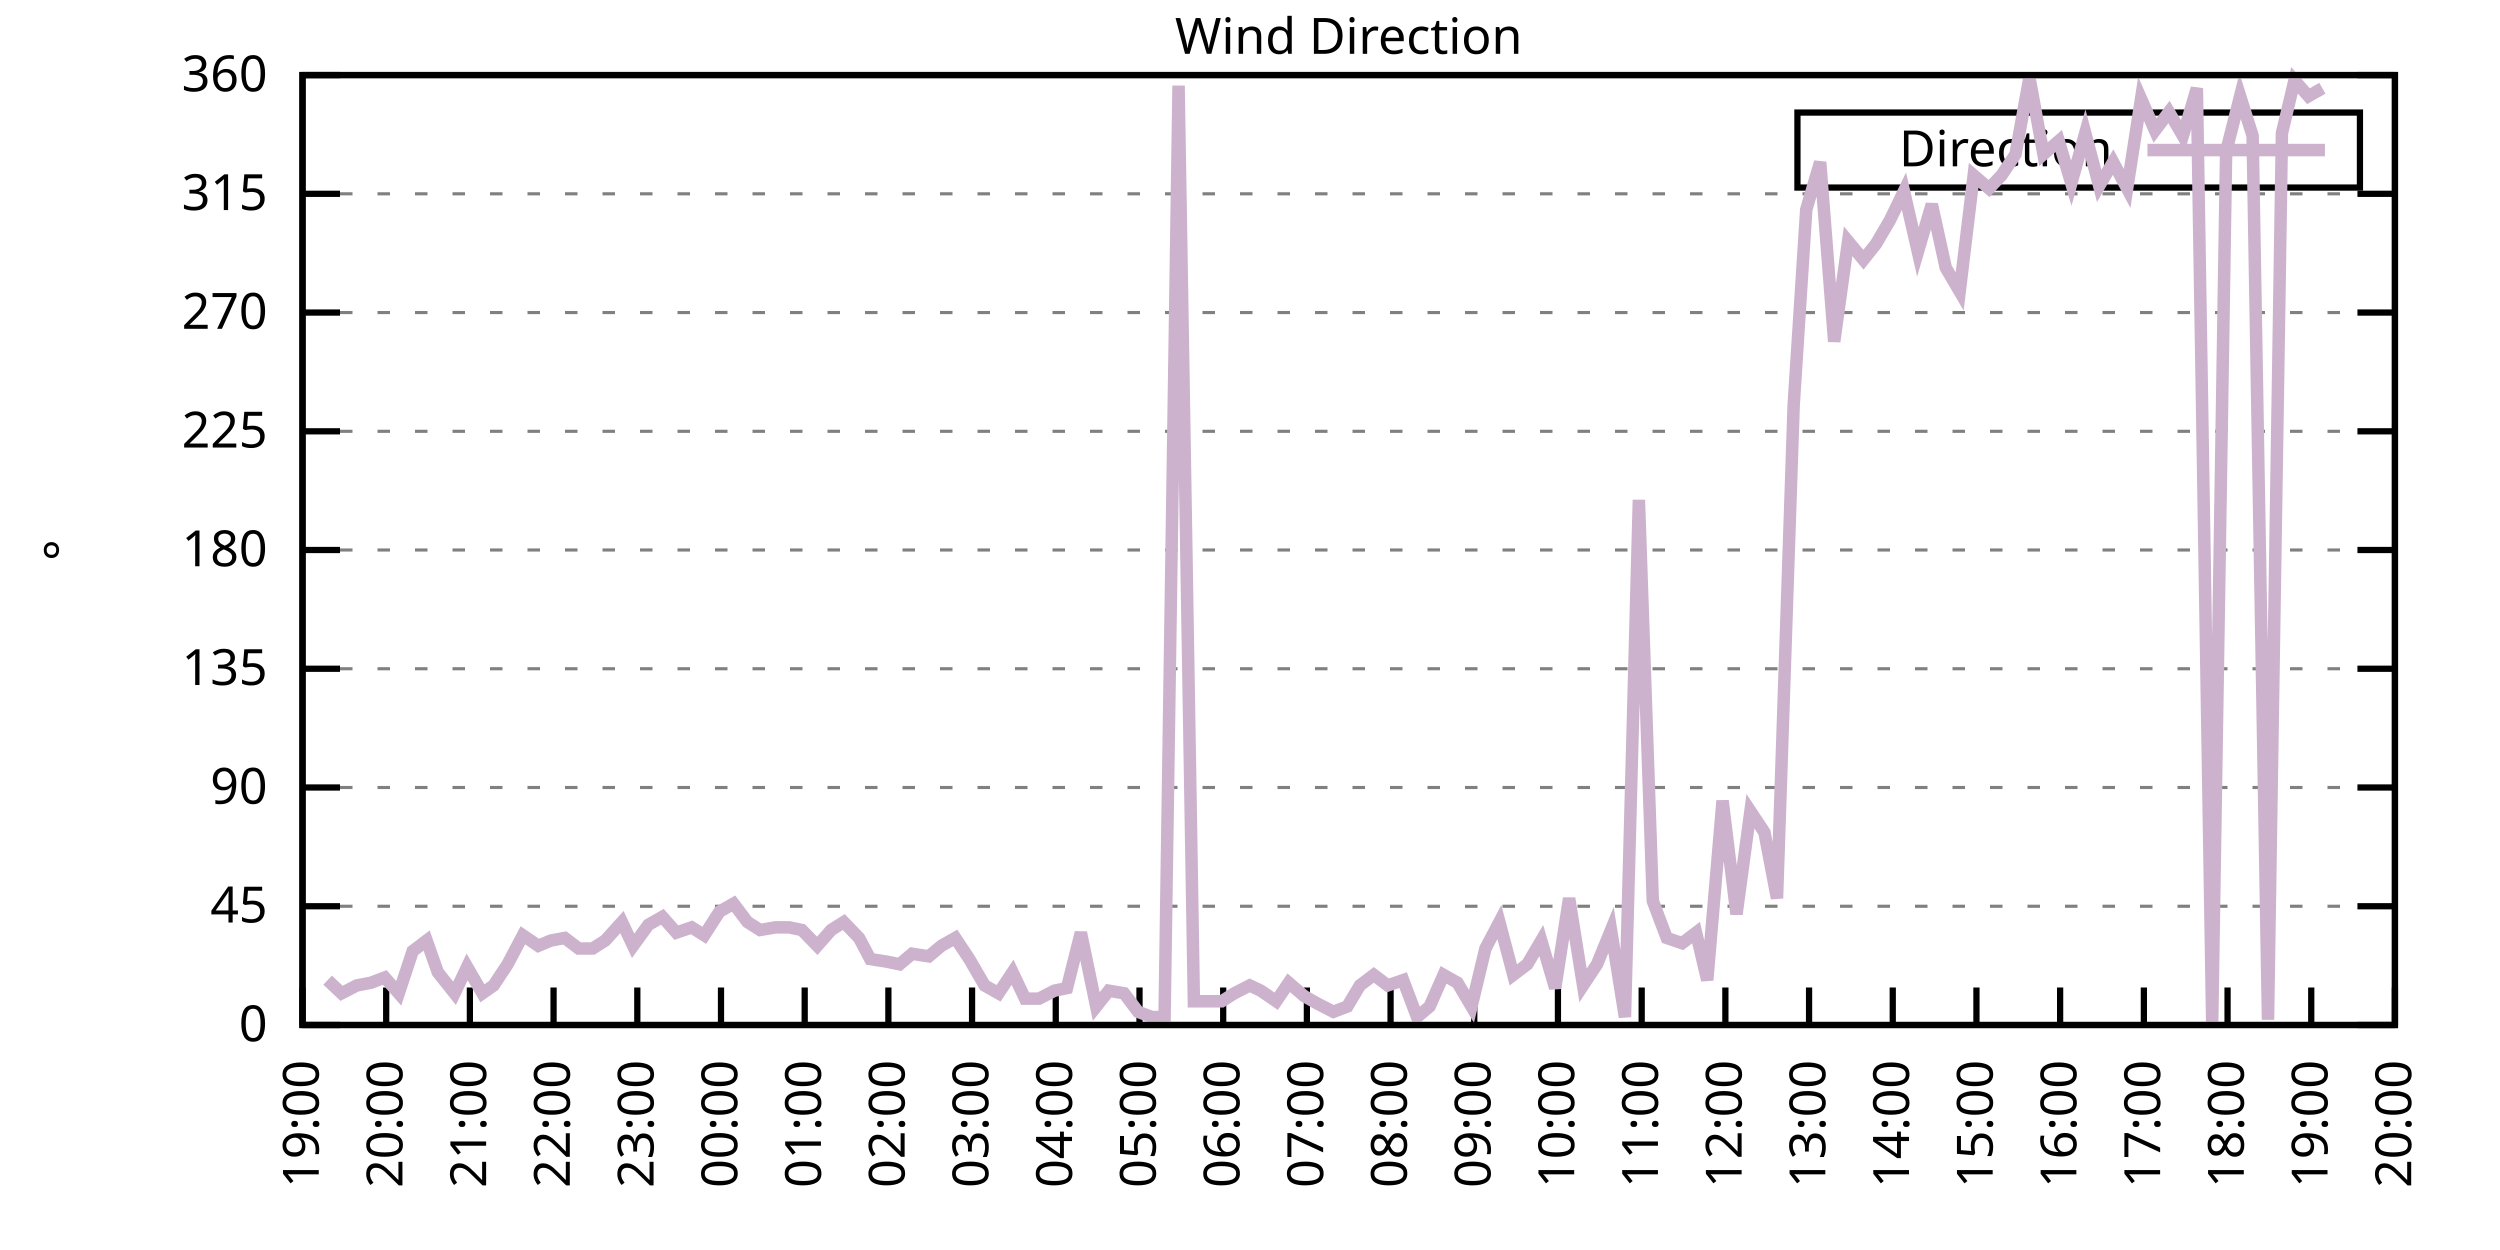
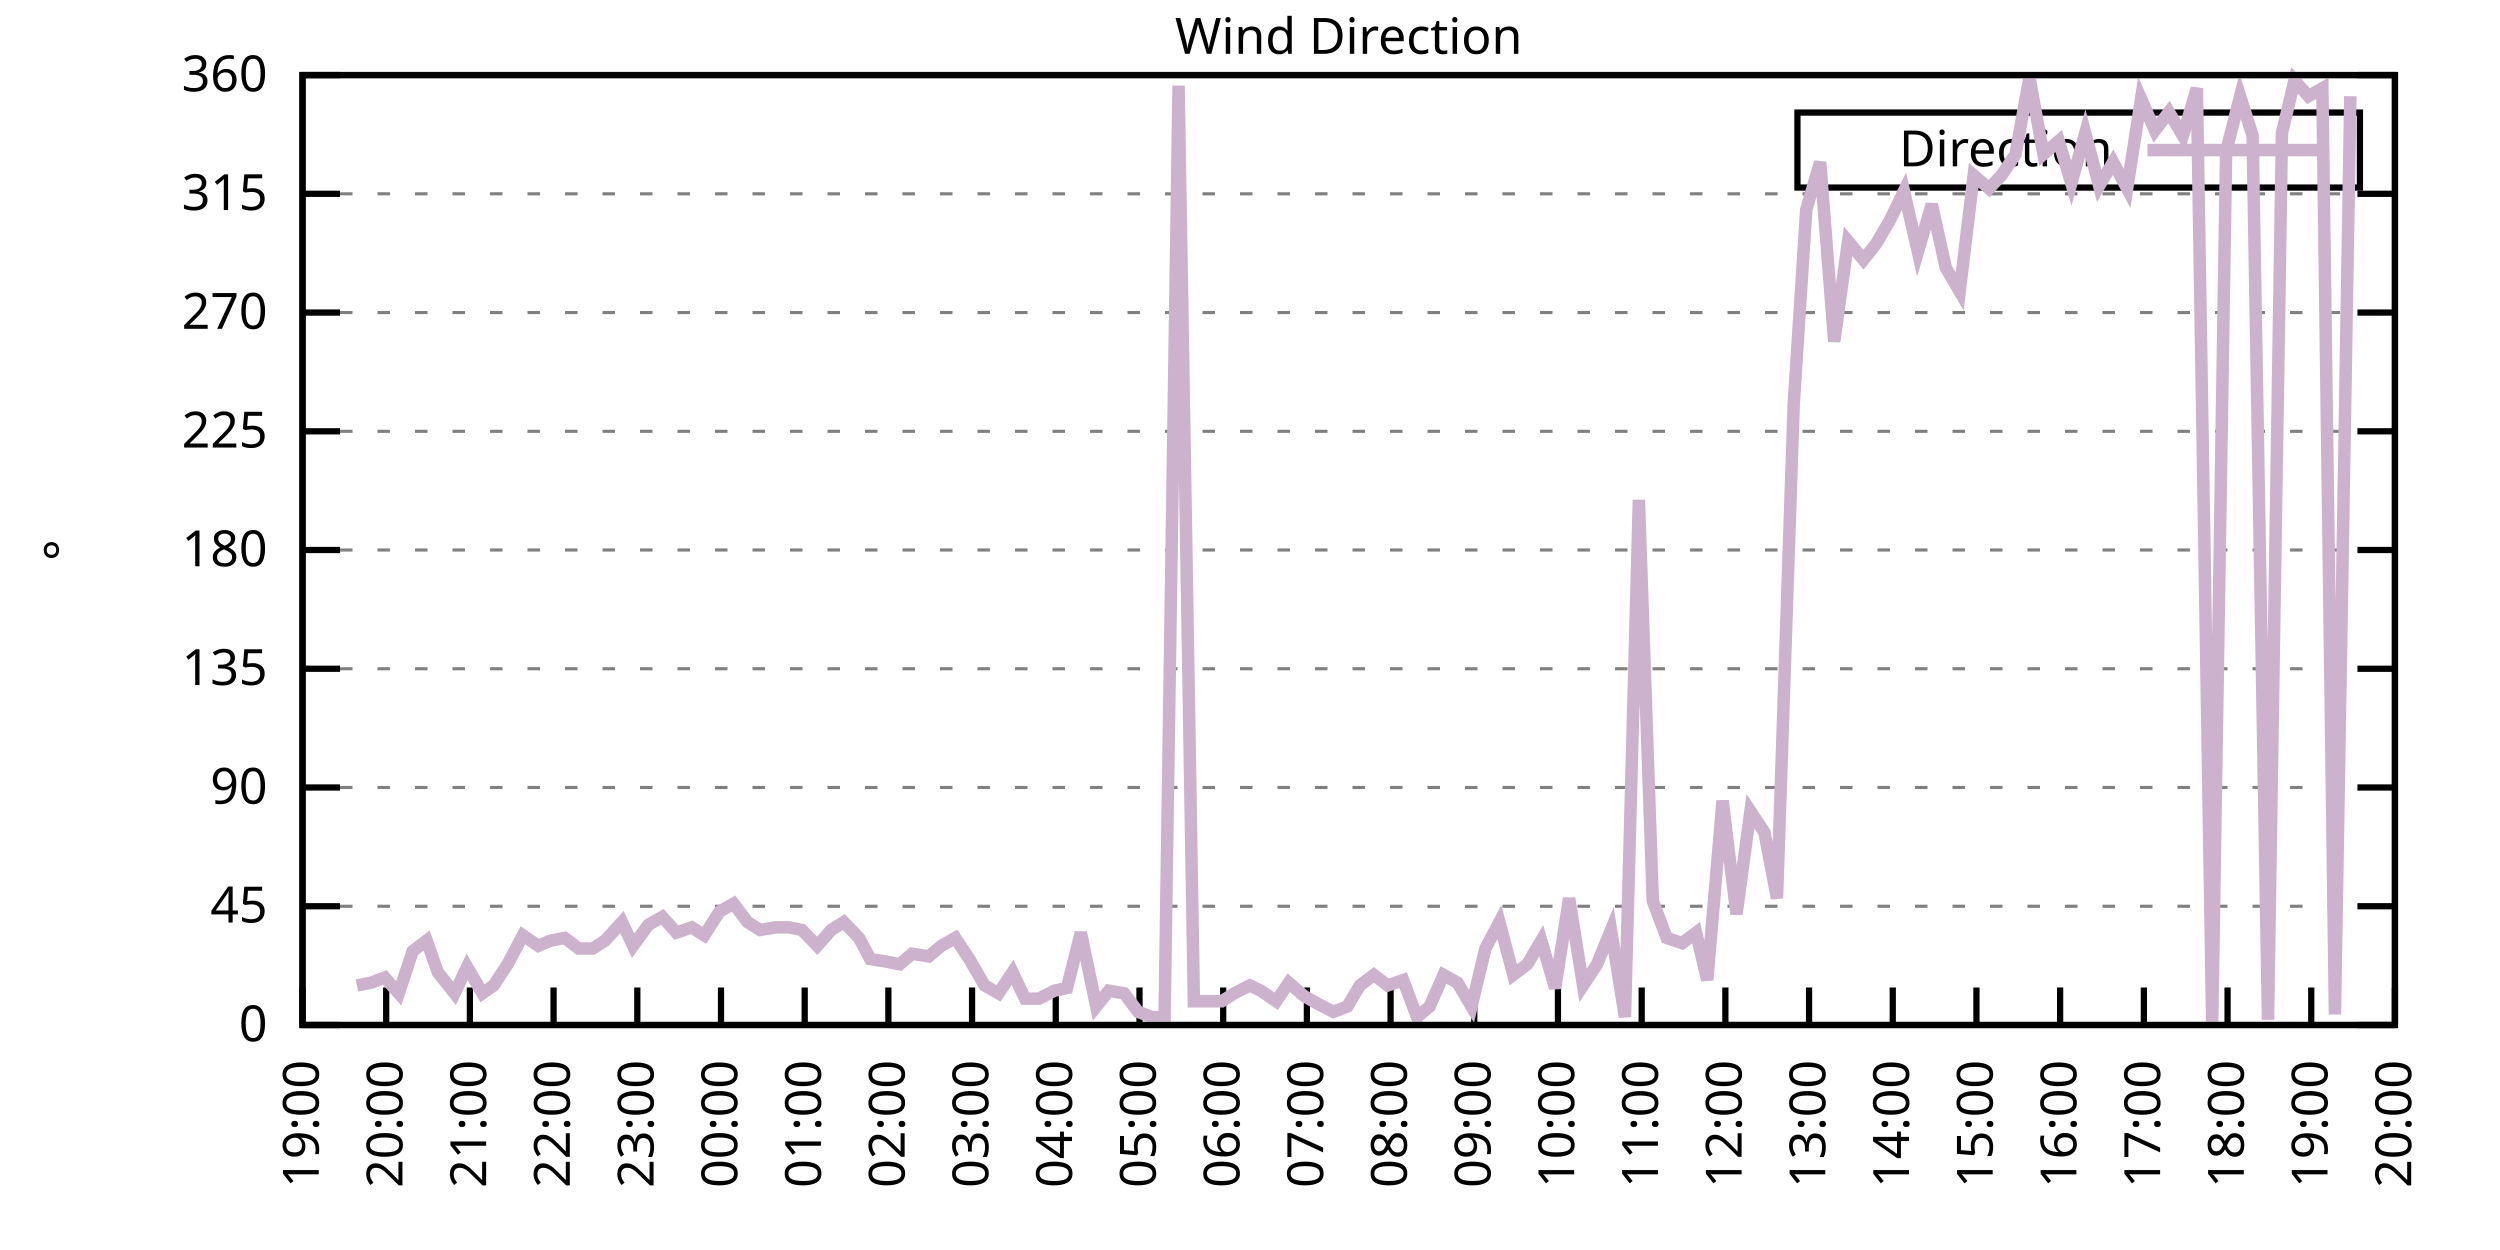
<svg xmlns="http://www.w3.org/2000/svg" xmlns:xlink="http://www.w3.org/1999/xlink" width="400" height="200" viewBox="0 0 400 200">
  <g id="gnuplot_canvas">
    <rect x="0" y="0" width="400" height="200" fill="none" />
    <defs>
      <circle id="gpDot" r="0.5" stroke-width="0.5" stroke="currentColor" />
      <path id="gpPt0" stroke-width="0.333" stroke="currentColor" d="M-1,0 h2 M0,-1 v2" />
      <path id="gpPt1" stroke-width="0.333" stroke="currentColor" d="M-1,-1 L1,1 M1,-1 L-1,1" />
      <path id="gpPt2" stroke-width="0.333" stroke="currentColor" d="M-1,0 L1,0 M0,-1 L0,1 M-1,-1 L1,1 M-1,1 L1,-1" />
      <rect id="gpPt3" stroke-width="0.333" stroke="currentColor" x="-1" y="-1" width="2" height="2" />
      <rect id="gpPt4" stroke-width="0.333" stroke="currentColor" fill="currentColor" x="-1" y="-1" width="2" height="2" />
      <circle id="gpPt5" stroke-width="0.333" stroke="currentColor" cx="0" cy="0" r="1" />
      <use xlink:href="#gpPt5" id="gpPt6" fill="currentColor" stroke="none" />
      <path id="gpPt7" stroke-width="0.333" stroke="currentColor" d="M0,-1.33 L-1.33,0.67 L1.33,0.67 z" />
      <use xlink:href="#gpPt7" id="gpPt8" fill="currentColor" stroke="none" />
      <use xlink:href="#gpPt7" id="gpPt9" stroke="currentColor" transform="rotate(180)" />
      <use xlink:href="#gpPt9" id="gpPt10" fill="currentColor" stroke="none" />
      <use xlink:href="#gpPt3" id="gpPt11" stroke="currentColor" transform="rotate(45)" />
      <use xlink:href="#gpPt11" id="gpPt12" fill="currentColor" stroke="none" />
      <path id="gpPt13" stroke-width="0.333" stroke="currentColor" d="M0,1.330 L1.265,0.411 L0.782,-1.067 L-0.782,-1.076 L-1.265,0.411 z" />
      <use xlink:href="#gpPt13" id="gpPt14" fill="currentColor" stroke="none" />
      <filter id="textbox" filterUnits="objectBoundingBox" x="0" y="0" height="1" width="1">
        <feFlood flood-color="white" flood-opacity="1" result="bgnd" />
        <feComposite in="SourceGraphic" in2="bgnd" operator="atop" />
      </filter>
      <filter id="greybox" filterUnits="objectBoundingBox" x="0" y="0" height="1" width="1">
        <feFlood flood-color="lightgrey" flood-opacity="1" result="grey" />
        <feComposite in="SourceGraphic" in2="grey" operator="atop" />
      </filter>
    </defs>
    <g fill="none" color="white" stroke="currentColor" stroke-width="1.00" stroke-linecap="butt" stroke-linejoin="miter">
</g>
    <g fill="none" color="black" stroke="currentColor" stroke-width="1.00" stroke-linecap="butt" stroke-linejoin="miter">
      <g stroke="none" shape-rendering="crispEdges">
        <polygon fill="rgb(255, 255, 255)" points="48.40,164.00 383.18,164.00 383.18,12.02 48.40,12.02 " />
      </g>
    </g>
    <g fill="none" color="black" stroke="currentColor" stroke-width="1.00" stroke-linecap="butt" stroke-linejoin="miter">
</g>
    <g fill="none" color="black" stroke="black" stroke-width="0.50" stroke-linecap="butt" stroke-linejoin="miter">
</g>
    <g fill="none" color="gray" stroke="currentColor" stroke-width="0.50" stroke-linecap="butt" stroke-linejoin="miter">
      <path stroke="gray" stroke-dasharray="2,4" class="gridline" d="M48.40,164.00 L383.19,164.00  " />
    </g>
    <g fill="none" color="gray" stroke="gray" stroke-width="1.00" stroke-linecap="butt" stroke-linejoin="miter">
</g>
    <g fill="none" color="black" stroke="currentColor" stroke-width="1.00" stroke-linecap="butt" stroke-linejoin="miter">
      <path stroke="black" d="M48.40,164.00 L54.40,164.00 M383.19,164.00 L377.19,164.00  " />
      <g transform="translate(42.80,166.60)" stroke="none" fill="black" font-family="Sans" font-size="8.00" text-anchor="end">
        <text>
          <tspan font-family="Sans"> 0</tspan>
        </text>
      </g>
    </g>
    <g fill="none" color="black" stroke="currentColor" stroke-width="1.00" stroke-linecap="butt" stroke-linejoin="miter">
</g>
    <g fill="none" color="black" stroke="black" stroke-width="0.50" stroke-linecap="butt" stroke-linejoin="miter">
</g>
    <g fill="none" color="gray" stroke="currentColor" stroke-width="0.50" stroke-linecap="butt" stroke-linejoin="miter">
      <path stroke="gray" stroke-dasharray="2,4" class="gridline" d="M48.40,145.00 L383.19,145.00  " />
    </g>
    <g fill="none" color="gray" stroke="gray" stroke-width="1.00" stroke-linecap="butt" stroke-linejoin="miter">
</g>
    <g fill="none" color="black" stroke="currentColor" stroke-width="1.00" stroke-linecap="butt" stroke-linejoin="miter">
      <path stroke="black" d="M48.40,145.00 L54.40,145.00 M383.19,145.00 L377.19,145.00  " />
      <g transform="translate(42.80,147.60)" stroke="none" fill="black" font-family="Sans" font-size="8.00" text-anchor="end">
        <text>
          <tspan font-family="Sans"> 45</tspan>
        </text>
      </g>
    </g>
    <g fill="none" color="black" stroke="currentColor" stroke-width="1.00" stroke-linecap="butt" stroke-linejoin="miter">
</g>
    <g fill="none" color="black" stroke="black" stroke-width="0.50" stroke-linecap="butt" stroke-linejoin="miter">
</g>
    <g fill="none" color="gray" stroke="currentColor" stroke-width="0.50" stroke-linecap="butt" stroke-linejoin="miter">
      <path stroke="gray" stroke-dasharray="2,4" class="gridline" d="M48.40,126.00 L383.19,126.00  " />
    </g>
    <g fill="none" color="gray" stroke="gray" stroke-width="1.00" stroke-linecap="butt" stroke-linejoin="miter">
</g>
    <g fill="none" color="black" stroke="currentColor" stroke-width="1.00" stroke-linecap="butt" stroke-linejoin="miter">
      <path stroke="black" d="M48.40,126.00 L54.40,126.00 M383.19,126.00 L377.19,126.00  " />
      <g transform="translate(42.80,128.60)" stroke="none" fill="black" font-family="Sans" font-size="8.00" text-anchor="end">
        <text>
          <tspan font-family="Sans"> 90</tspan>
        </text>
      </g>
    </g>
    <g fill="none" color="black" stroke="currentColor" stroke-width="1.00" stroke-linecap="butt" stroke-linejoin="miter">
</g>
    <g fill="none" color="black" stroke="black" stroke-width="0.50" stroke-linecap="butt" stroke-linejoin="miter">
</g>
    <g fill="none" color="gray" stroke="currentColor" stroke-width="0.50" stroke-linecap="butt" stroke-linejoin="miter">
      <path stroke="gray" stroke-dasharray="2,4" class="gridline" d="M48.40,107.00 L383.19,107.00  " />
    </g>
    <g fill="none" color="gray" stroke="gray" stroke-width="1.00" stroke-linecap="butt" stroke-linejoin="miter">
</g>
    <g fill="none" color="black" stroke="currentColor" stroke-width="1.00" stroke-linecap="butt" stroke-linejoin="miter">
      <path stroke="black" d="M48.40,107.00 L54.40,107.00 M383.19,107.00 L377.19,107.00  " />
      <g transform="translate(42.80,109.60)" stroke="none" fill="black" font-family="Sans" font-size="8.00" text-anchor="end">
        <text>
          <tspan font-family="Sans"> 135</tspan>
        </text>
      </g>
    </g>
    <g fill="none" color="black" stroke="currentColor" stroke-width="1.00" stroke-linecap="butt" stroke-linejoin="miter">
</g>
    <g fill="none" color="black" stroke="black" stroke-width="0.50" stroke-linecap="butt" stroke-linejoin="miter">
</g>
    <g fill="none" color="gray" stroke="currentColor" stroke-width="0.50" stroke-linecap="butt" stroke-linejoin="miter">
      <path stroke="gray" stroke-dasharray="2,4" class="gridline" d="M48.40,88.00 L383.19,88.00  " />
    </g>
    <g fill="none" color="gray" stroke="gray" stroke-width="1.00" stroke-linecap="butt" stroke-linejoin="miter">
</g>
    <g fill="none" color="black" stroke="currentColor" stroke-width="1.00" stroke-linecap="butt" stroke-linejoin="miter">
      <path stroke="black" d="M48.40,88.00 L54.40,88.00 M383.19,88.00 L377.19,88.00  " />
      <g transform="translate(42.80,90.60)" stroke="none" fill="black" font-family="Sans" font-size="8.00" text-anchor="end">
        <text>
          <tspan font-family="Sans"> 180</tspan>
        </text>
      </g>
    </g>
    <g fill="none" color="black" stroke="currentColor" stroke-width="1.00" stroke-linecap="butt" stroke-linejoin="miter">
</g>
    <g fill="none" color="black" stroke="black" stroke-width="0.50" stroke-linecap="butt" stroke-linejoin="miter">
</g>
    <g fill="none" color="gray" stroke="currentColor" stroke-width="0.50" stroke-linecap="butt" stroke-linejoin="miter">
      <path stroke="gray" stroke-dasharray="2,4" class="gridline" d="M48.40,69.01 L383.19,69.01  " />
    </g>
    <g fill="none" color="gray" stroke="gray" stroke-width="1.00" stroke-linecap="butt" stroke-linejoin="miter">
</g>
    <g fill="none" color="black" stroke="currentColor" stroke-width="1.00" stroke-linecap="butt" stroke-linejoin="miter">
      <path stroke="black" d="M48.40,69.01 L54.40,69.01 M383.19,69.01 L377.19,69.01  " />
      <g transform="translate(42.80,71.61)" stroke="none" fill="black" font-family="Sans" font-size="8.00" text-anchor="end">
        <text>
          <tspan font-family="Sans"> 225</tspan>
        </text>
      </g>
    </g>
    <g fill="none" color="black" stroke="currentColor" stroke-width="1.00" stroke-linecap="butt" stroke-linejoin="miter">
</g>
    <g fill="none" color="black" stroke="black" stroke-width="0.50" stroke-linecap="butt" stroke-linejoin="miter">
</g>
    <g fill="none" color="gray" stroke="currentColor" stroke-width="0.50" stroke-linecap="butt" stroke-linejoin="miter">
      <path stroke="gray" stroke-dasharray="2,4" class="gridline" d="M48.40,50.01 L383.19,50.01  " />
    </g>
    <g fill="none" color="gray" stroke="gray" stroke-width="1.00" stroke-linecap="butt" stroke-linejoin="miter">
</g>
    <g fill="none" color="black" stroke="currentColor" stroke-width="1.00" stroke-linecap="butt" stroke-linejoin="miter">
      <path stroke="black" d="M48.40,50.01 L54.40,50.01 M383.19,50.01 L377.19,50.01  " />
      <g transform="translate(42.80,52.61)" stroke="none" fill="black" font-family="Sans" font-size="8.00" text-anchor="end">
        <text>
          <tspan font-family="Sans"> 270</tspan>
        </text>
      </g>
    </g>
    <g fill="none" color="black" stroke="currentColor" stroke-width="1.00" stroke-linecap="butt" stroke-linejoin="miter">
</g>
    <g fill="none" color="black" stroke="black" stroke-width="0.50" stroke-linecap="butt" stroke-linejoin="miter">
</g>
    <g fill="none" color="gray" stroke="currentColor" stroke-width="0.50" stroke-linecap="butt" stroke-linejoin="miter">
      <path stroke="gray" stroke-dasharray="2,4" class="gridline" d="M48.40,31.01 L383.19,31.01  " />
    </g>
    <g fill="none" color="gray" stroke="gray" stroke-width="1.00" stroke-linecap="butt" stroke-linejoin="miter">
</g>
    <g fill="none" color="black" stroke="currentColor" stroke-width="1.00" stroke-linecap="butt" stroke-linejoin="miter">
      <path stroke="black" d="M48.40,31.01 L54.40,31.01 M383.19,31.01 L377.19,31.01  " />
      <g transform="translate(42.80,33.61)" stroke="none" fill="black" font-family="Sans" font-size="8.00" text-anchor="end">
        <text>
          <tspan font-family="Sans"> 315</tspan>
        </text>
      </g>
    </g>
    <g fill="none" color="black" stroke="currentColor" stroke-width="1.00" stroke-linecap="butt" stroke-linejoin="miter">
</g>
    <g fill="none" color="black" stroke="black" stroke-width="0.50" stroke-linecap="butt" stroke-linejoin="miter">
</g>
    <g fill="none" color="gray" stroke="currentColor" stroke-width="0.50" stroke-linecap="butt" stroke-linejoin="miter">
      <path stroke="gray" stroke-dasharray="2,4" class="gridline" d="M48.40,12.01 L383.19,12.01  " />
    </g>
    <g fill="none" color="gray" stroke="gray" stroke-width="1.00" stroke-linecap="butt" stroke-linejoin="miter">
</g>
    <g fill="none" color="black" stroke="currentColor" stroke-width="1.00" stroke-linecap="butt" stroke-linejoin="miter">
      <path stroke="black" d="M48.40,12.01 L54.40,12.01 M383.19,12.01 L377.19,12.01  " />
      <g transform="translate(42.80,14.61)" stroke="none" fill="black" font-family="Sans" font-size="8.00" text-anchor="end">
        <text>
          <tspan font-family="Sans"> 360</tspan>
        </text>
      </g>
    </g>
    <g fill="none" color="black" stroke="currentColor" stroke-width="1.00" stroke-linecap="butt" stroke-linejoin="miter">
      <path stroke="black" d="M48.40,164.00 L48.40,158.00  " />
      <g transform="translate(51.00,169.60) rotate(270.00)" stroke="none" fill="black" font-family="Sans" font-size="8.00" text-anchor="end">
        <text>
          <tspan font-family="Sans">19:00</tspan>
        </text>
      </g>
    </g>
    <g fill="none" color="black" stroke="currentColor" stroke-width="1.00" stroke-linecap="butt" stroke-linejoin="miter">
      <path stroke="black" d="M61.79,164.00 L61.79,158.00  " />
      <g transform="translate(64.39,169.60) rotate(270.00)" stroke="none" fill="black" font-family="Sans" font-size="8.00" text-anchor="end">
        <text>
          <tspan font-family="Sans">20:00</tspan>
        </text>
      </g>
    </g>
    <g fill="none" color="black" stroke="currentColor" stroke-width="1.00" stroke-linecap="butt" stroke-linejoin="miter">
      <path stroke="black" d="M75.18,164.00 L75.18,158.00  " />
      <g transform="translate(77.78,169.60) rotate(270.00)" stroke="none" fill="black" font-family="Sans" font-size="8.00" text-anchor="end">
        <text>
          <tspan font-family="Sans">21:00</tspan>
        </text>
      </g>
    </g>
    <g fill="none" color="black" stroke="currentColor" stroke-width="1.00" stroke-linecap="butt" stroke-linejoin="miter">
      <path stroke="black" d="M88.57,164.00 L88.57,158.00  " />
      <g transform="translate(91.17,169.60) rotate(270.00)" stroke="none" fill="black" font-family="Sans" font-size="8.00" text-anchor="end">
        <text>
          <tspan font-family="Sans">22:00</tspan>
        </text>
      </g>
    </g>
    <g fill="none" color="black" stroke="currentColor" stroke-width="1.00" stroke-linecap="butt" stroke-linejoin="miter">
      <path stroke="black" d="M101.97,164.00 L101.97,158.00  " />
      <g transform="translate(104.57,169.60) rotate(270.00)" stroke="none" fill="black" font-family="Sans" font-size="8.00" text-anchor="end">
        <text>
          <tspan font-family="Sans">23:00</tspan>
        </text>
      </g>
    </g>
    <g fill="none" color="black" stroke="currentColor" stroke-width="1.00" stroke-linecap="butt" stroke-linejoin="miter">
      <path stroke="black" d="M115.36,164.00 L115.36,158.00  " />
      <g transform="translate(117.96,169.60) rotate(270.00)" stroke="none" fill="black" font-family="Sans" font-size="8.00" text-anchor="end">
        <text>
          <tspan font-family="Sans">00:00</tspan>
        </text>
      </g>
    </g>
    <g fill="none" color="black" stroke="currentColor" stroke-width="1.00" stroke-linecap="butt" stroke-linejoin="miter">
      <path stroke="black" d="M128.75,164.00 L128.75,158.00  " />
      <g transform="translate(131.35,169.60) rotate(270.00)" stroke="none" fill="black" font-family="Sans" font-size="8.00" text-anchor="end">
        <text>
          <tspan font-family="Sans">01:00</tspan>
        </text>
      </g>
    </g>
    <g fill="none" color="black" stroke="currentColor" stroke-width="1.00" stroke-linecap="butt" stroke-linejoin="miter">
      <path stroke="black" d="M142.14,164.00 L142.14,158.00  " />
      <g transform="translate(144.74,169.60) rotate(270.00)" stroke="none" fill="black" font-family="Sans" font-size="8.00" text-anchor="end">
        <text>
          <tspan font-family="Sans">02:00</tspan>
        </text>
      </g>
    </g>
    <g fill="none" color="black" stroke="currentColor" stroke-width="1.00" stroke-linecap="butt" stroke-linejoin="miter">
      <path stroke="black" d="M155.53,164.00 L155.53,158.00  " />
      <g transform="translate(158.13,169.60) rotate(270.00)" stroke="none" fill="black" font-family="Sans" font-size="8.00" text-anchor="end">
        <text>
          <tspan font-family="Sans">03:00</tspan>
        </text>
      </g>
    </g>
    <g fill="none" color="black" stroke="currentColor" stroke-width="1.00" stroke-linecap="butt" stroke-linejoin="miter">
      <path stroke="black" d="M168.92,164.00 L168.92,158.00  " />
      <g transform="translate(171.52,169.60) rotate(270.00)" stroke="none" fill="black" font-family="Sans" font-size="8.00" text-anchor="end">
        <text>
          <tspan font-family="Sans">04:00</tspan>
        </text>
      </g>
    </g>
    <g fill="none" color="black" stroke="currentColor" stroke-width="1.00" stroke-linecap="butt" stroke-linejoin="miter">
      <path stroke="black" d="M182.32,164.00 L182.32,158.00  " />
      <g transform="translate(184.92,169.60) rotate(270.00)" stroke="none" fill="black" font-family="Sans" font-size="8.00" text-anchor="end">
        <text>
          <tspan font-family="Sans">05:00</tspan>
        </text>
      </g>
    </g>
    <g fill="none" color="black" stroke="currentColor" stroke-width="1.00" stroke-linecap="butt" stroke-linejoin="miter">
      <path stroke="black" d="M195.71,164.00 L195.71,158.00  " />
      <g transform="translate(198.31,169.60) rotate(270.00)" stroke="none" fill="black" font-family="Sans" font-size="8.00" text-anchor="end">
        <text>
          <tspan font-family="Sans">06:00</tspan>
        </text>
      </g>
    </g>
    <g fill="none" color="black" stroke="currentColor" stroke-width="1.00" stroke-linecap="butt" stroke-linejoin="miter">
      <path stroke="black" d="M209.10,164.00 L209.10,158.00  " />
      <g transform="translate(211.70,169.60) rotate(270.00)" stroke="none" fill="black" font-family="Sans" font-size="8.00" text-anchor="end">
        <text>
          <tspan font-family="Sans">07:00</tspan>
        </text>
      </g>
    </g>
    <g fill="none" color="black" stroke="currentColor" stroke-width="1.00" stroke-linecap="butt" stroke-linejoin="miter">
      <path stroke="black" d="M222.49,164.00 L222.49,158.00  " />
      <g transform="translate(225.09,169.60) rotate(270.00)" stroke="none" fill="black" font-family="Sans" font-size="8.00" text-anchor="end">
        <text>
          <tspan font-family="Sans">08:00</tspan>
        </text>
      </g>
    </g>
    <g fill="none" color="black" stroke="currentColor" stroke-width="1.00" stroke-linecap="butt" stroke-linejoin="miter">
      <path stroke="black" d="M235.88,164.00 L235.88,158.00  " />
      <g transform="translate(238.48,169.60) rotate(270.00)" stroke="none" fill="black" font-family="Sans" font-size="8.00" text-anchor="end">
        <text>
          <tspan font-family="Sans">09:00</tspan>
        </text>
      </g>
    </g>
    <g fill="none" color="black" stroke="currentColor" stroke-width="1.00" stroke-linecap="butt" stroke-linejoin="miter">
      <path stroke="black" d="M249.27,164.00 L249.27,158.00  " />
      <g transform="translate(251.87,169.60) rotate(270.00)" stroke="none" fill="black" font-family="Sans" font-size="8.00" text-anchor="end">
        <text>
          <tspan font-family="Sans">10:00</tspan>
        </text>
      </g>
    </g>
    <g fill="none" color="black" stroke="currentColor" stroke-width="1.00" stroke-linecap="butt" stroke-linejoin="miter">
      <path stroke="black" d="M262.67,164.00 L262.67,158.00  " />
      <g transform="translate(265.27,169.60) rotate(270.00)" stroke="none" fill="black" font-family="Sans" font-size="8.00" text-anchor="end">
        <text>
          <tspan font-family="Sans">11:00</tspan>
        </text>
      </g>
    </g>
    <g fill="none" color="black" stroke="currentColor" stroke-width="1.00" stroke-linecap="butt" stroke-linejoin="miter">
      <path stroke="black" d="M276.06,164.00 L276.06,158.00  " />
      <g transform="translate(278.66,169.60) rotate(270.00)" stroke="none" fill="black" font-family="Sans" font-size="8.00" text-anchor="end">
        <text>
          <tspan font-family="Sans">12:00</tspan>
        </text>
      </g>
    </g>
    <g fill="none" color="black" stroke="currentColor" stroke-width="1.00" stroke-linecap="butt" stroke-linejoin="miter">
      <path stroke="black" d="M289.45,164.00 L289.45,158.00  " />
      <g transform="translate(292.05,169.60) rotate(270.00)" stroke="none" fill="black" font-family="Sans" font-size="8.00" text-anchor="end">
        <text>
          <tspan font-family="Sans">13:00</tspan>
        </text>
      </g>
    </g>
    <g fill="none" color="black" stroke="currentColor" stroke-width="1.00" stroke-linecap="butt" stroke-linejoin="miter">
      <path stroke="black" d="M302.84,164.00 L302.84,158.00  " />
      <g transform="translate(305.44,169.60) rotate(270.00)" stroke="none" fill="black" font-family="Sans" font-size="8.00" text-anchor="end">
        <text>
          <tspan font-family="Sans">14:00</tspan>
        </text>
      </g>
    </g>
    <g fill="none" color="black" stroke="currentColor" stroke-width="1.00" stroke-linecap="butt" stroke-linejoin="miter">
      <path stroke="black" d="M316.23,164.00 L316.23,158.00  " />
      <g transform="translate(318.83,169.60) rotate(270.00)" stroke="none" fill="black" font-family="Sans" font-size="8.00" text-anchor="end">
        <text>
          <tspan font-family="Sans">15:00</tspan>
        </text>
      </g>
    </g>
    <g fill="none" color="black" stroke="currentColor" stroke-width="1.00" stroke-linecap="butt" stroke-linejoin="miter">
      <path stroke="black" d="M329.62,164.00 L329.62,158.00  " />
      <g transform="translate(332.22,169.60) rotate(270.00)" stroke="none" fill="black" font-family="Sans" font-size="8.00" text-anchor="end">
        <text>
          <tspan font-family="Sans">16:00</tspan>
        </text>
      </g>
    </g>
    <g fill="none" color="black" stroke="currentColor" stroke-width="1.00" stroke-linecap="butt" stroke-linejoin="miter">
      <path stroke="black" d="M343.02,164.00 L343.02,158.00  " />
      <g transform="translate(345.62,169.60) rotate(270.00)" stroke="none" fill="black" font-family="Sans" font-size="8.00" text-anchor="end">
        <text>
          <tspan font-family="Sans">17:00</tspan>
        </text>
      </g>
    </g>
    <g fill="none" color="black" stroke="currentColor" stroke-width="1.00" stroke-linecap="butt" stroke-linejoin="miter">
      <path stroke="black" d="M356.41,164.00 L356.41,158.00  " />
      <g transform="translate(359.01,169.60) rotate(270.00)" stroke="none" fill="black" font-family="Sans" font-size="8.00" text-anchor="end">
        <text>
          <tspan font-family="Sans">18:00</tspan>
        </text>
      </g>
    </g>
    <g fill="none" color="black" stroke="currentColor" stroke-width="1.00" stroke-linecap="butt" stroke-linejoin="miter">
      <path stroke="black" d="M369.80,164.00 L369.80,158.00  " />
      <g transform="translate(372.40,169.60) rotate(270.00)" stroke="none" fill="black" font-family="Sans" font-size="8.00" text-anchor="end">
        <text>
          <tspan font-family="Sans">19:00</tspan>
        </text>
      </g>
    </g>
    <g fill="none" color="black" stroke="currentColor" stroke-width="1.00" stroke-linecap="butt" stroke-linejoin="miter">
      <path stroke="black" d="M383.19,164.00 L383.19,158.00  " />
      <g transform="translate(385.79,169.60) rotate(270.00)" stroke="none" fill="black" font-family="Sans" font-size="8.00" text-anchor="end">
        <text>
          <tspan font-family="Sans">20:00</tspan>
        </text>
      </g>
    </g>
    <g fill="none" color="black" stroke="currentColor" stroke-width="1.00" stroke-linecap="butt" stroke-linejoin="miter">
</g>
    <g fill="none" color="black" stroke="currentColor" stroke-width="1.00" stroke-linecap="butt" stroke-linejoin="miter">
      <path stroke="black" d="M48.40,12.01 L48.40,164.00 L383.19,164.00 L383.19,12.01 L48.40,12.01 Z  " />
    </g>
    <g fill="none" color="black" stroke="currentColor" stroke-width="1.00" stroke-linecap="butt" stroke-linejoin="miter">
</g>
    <g fill="none" color="black" stroke="currentColor" stroke-width="1.00" stroke-linecap="butt" stroke-linejoin="miter">
      <path stroke="black" d="M287.59,30.01 L287.59,18.01 L377.59,18.01 L377.59,30.01 L287.59,30.01 Z  " />
    </g>
    <g id="Wind_direction_plot_1">
      <g fill="none" color="white" stroke="black" stroke-width="2.00" stroke-linecap="butt" stroke-linejoin="miter">
</g>
      <g fill="none" color="black" stroke="currentColor" stroke-width="2.00" stroke-linecap="butt" stroke-linejoin="miter">
        <g transform="translate(337.99,26.61)" stroke="none" fill="black" font-family="Sans" font-size="8.00" text-anchor="end">
          <text>
            <tspan font-family="Sans">Direction</tspan>
          </text>
        </g>
      </g>
      <g fill="none" color="black" stroke="currentColor" stroke-width="2.00" stroke-linecap="butt" stroke-linejoin="miter">
-         <path stroke="rgb(204, 178, 204)" d="M343.59,24.01 L371.99,24.01 M52.42,156.82 L54.65,158.93 L57.10,157.67 L59.34,157.24 L61.57,156.40 L63.80,158.93   L66.03,152.18 L68.26,150.49 L70.05,155.56 L72.73,158.93 L74.74,154.71 L77.19,158.93 L78.98,157.67 L81.21,154.29   L83.66,149.65 L86.12,151.33 L88.13,150.49 L90.36,150.07 L92.59,151.76 L94.82,151.76 L96.83,150.49 L99.51,147.53   L101.30,151.33 L103.75,147.96 L105.98,146.69 L108.22,149.22 L110.67,148.38 L112.68,149.65 L115.13,145.85 L117.37,144.58   L119.60,147.53 L121.61,148.80 L124.06,148.38 L126.29,148.38 L128.30,148.80 L130.76,151.33 L132.99,148.80 L135.00,147.53   L137.45,150.07 L139.24,153.45 L141.92,153.87 L143.93,154.29 L145.94,152.60 L148.61,153.02 L150.62,151.33 L152.85,150.07   L155.09,153.45 L157.54,157.67 L159.77,158.93 L162.01,155.56 L164.01,159.78 L166.25,159.78 L168.70,158.51 L170.71,158.09   L172.94,149.22 L175.40,161.04 L177.41,158.51 L179.86,158.93 L182.09,161.89 L184.32,162.73 L186.33,162.73 L188.57,13.70   L191.02,160.20 L193.25,160.20 L195.48,160.20 L197.49,158.93 L199.95,157.67 L201.73,158.51 L204.19,160.20 L206.20,157.24   L208.65,159.36 L210.88,160.62 L213.34,161.89 L215.57,161.04 L217.58,157.67 L219.81,155.98 L222.04,157.67 L224.50,156.82   L226.73,162.73 L228.74,161.04 L230.97,155.98 L233.20,157.24 L235.44,161.04 L237.67,151.76 L239.90,147.53 L242.13,155.98   L244.36,154.29 L246.60,150.49 L248.83,158.09 L251.06,143.73 L253.29,157.67 L255.52,154.29 L257.76,148.80 L259.99,162.73   L262.22,79.98 L264.45,144.16 L266.68,150.07 L269.14,150.91 L271.37,149.22 L273.16,156.82 L275.61,128.11 L277.84,146.27   L280.07,129.80 L282.31,133.18 L284.32,143.73 L286.99,64.78 L289.00,33.54 L291.23,25.94 L293.47,54.65 L295.70,38.61   L298.15,41.56 L300.16,39.03 L302.39,35.23 L304.63,30.59 L306.86,40.30 L309.09,32.70 L311.32,42.83 L313.55,46.63   L315.79,28.05 L318.24,30.16 L320.25,28.05 L322.48,24.68 L324.71,12.43 L326.95,24.68 L329.40,22.56 L331.41,29.32   L333.64,21.30 L335.87,29.74 L338.10,25.94 L340.34,30.16 L342.57,15.81 L344.80,20.88 L347.03,17.92 L349.26,21.72   L351.50,14.12 L353.95,163.58 L356.18,24.25 L358.42,15.39 L360.42,21.72 L362.88,163.16 L365.11,21.30 L367.12,12.85   L369.35,15.39 L371.58,14.12  " />
+         <path stroke="rgb(204, 178, 204)" d="M343.59,24.01 L371.99,24.01 M57.10,157.67 L59.34,157.24 L61.57,156.40 L63.80,158.93 L66.03,152.18 L68.26,150.49   L70.05,155.56 L72.73,158.93 L74.74,154.71 L77.19,158.93 L78.98,157.67 L81.21,154.29 L83.66,149.65 L86.12,151.33   L88.13,150.49 L90.36,150.07 L92.59,151.76 L94.82,151.76 L96.83,150.49 L99.51,147.53 L101.30,151.33 L103.75,147.96   L105.98,146.69 L108.22,149.22 L110.67,148.38 L112.68,149.65 L115.13,145.85 L117.37,144.58 L119.60,147.53 L121.61,148.80   L124.06,148.38 L126.29,148.38 L128.30,148.80 L130.76,151.33 L132.99,148.80 L135.00,147.53 L137.45,150.07 L139.24,153.45   L141.92,153.87 L143.93,154.29 L145.94,152.60 L148.61,153.02 L150.62,151.33 L152.85,150.07 L155.09,153.45 L157.54,157.67   L159.77,158.93 L162.01,155.56 L164.01,159.78 L166.25,159.78 L168.70,158.51 L170.71,158.09 L172.94,149.22 L175.40,161.04   L177.41,158.51 L179.86,158.93 L182.09,161.89 L184.32,162.73 L186.33,162.73 L188.57,13.70 L191.02,160.20 L193.25,160.20   L195.48,160.20 L197.49,158.93 L199.95,157.67 L201.73,158.51 L204.19,160.20 L206.20,157.24 L208.65,159.36 L210.88,160.62   L213.34,161.89 L215.57,161.04 L217.58,157.67 L219.81,155.98 L222.04,157.67 L224.50,156.82 L226.73,162.73 L228.74,161.04   L230.97,155.98 L233.20,157.24 L235.44,161.04 L237.67,151.76 L239.90,147.53 L242.13,155.98 L244.36,154.29 L246.60,150.49   L248.83,158.09 L251.06,143.73 L253.29,157.67 L255.52,154.29 L257.76,148.80 L259.99,162.73 L262.22,79.98 L264.45,144.16   L266.68,150.07 L269.14,150.91 L271.37,149.22 L273.16,156.82 L275.61,128.11 L277.84,146.27 L280.07,129.80 L282.31,133.18   L284.32,143.73 L286.99,64.78 L289.00,33.54 L291.23,25.94 L293.47,54.65 L295.70,38.61 L298.15,41.56 L300.16,39.03   L302.39,35.23 L304.63,30.59 L306.86,40.30 L309.09,32.70 L311.32,42.83 L313.55,46.63 L315.79,28.05 L318.24,30.16   L320.25,28.05 L322.48,24.68 L324.71,12.43 L326.95,24.68 L329.40,22.56 L331.41,29.32 L333.64,21.30 L335.87,29.74   L338.10,25.94 L340.34,30.16 L342.57,15.81 L344.80,20.88 L347.03,17.92 L349.26,21.72 L351.50,14.12 L353.95,163.58   L356.18,24.25 L358.42,15.39 L360.42,21.72 L362.88,163.16 L365.11,21.30 L367.12,12.85 L369.35,15.39 L371.58,14.12   L373.59,162.31 L376.05,15.39  " />
      </g>
    </g>
    <g fill="none" color="black" stroke="currentColor" stroke-width="2.00" stroke-linecap="butt" stroke-linejoin="miter">
</g>
    <g fill="none" color="black" stroke="black" stroke-width="1.00" stroke-linecap="butt" stroke-linejoin="miter">
</g>
    <g fill="none" color="black" stroke="currentColor" stroke-width="1.00" stroke-linecap="butt" stroke-linejoin="miter">
      <path stroke="black" d="M48.40,12.01 L48.40,164.00 L383.19,164.00 L383.19,12.01 L48.40,12.01 Z  " />
      <g transform="translate(12.80,88.01) rotate(270.00)" stroke="none" fill="black" font-family="Sans" font-size="8.00" text-anchor="middle">
        <text>
          <tspan font-family="Sans">°</tspan>
        </text>
      </g>
    </g>
    <g fill="none" color="black" stroke="currentColor" stroke-width="1.00" stroke-linecap="butt" stroke-linejoin="miter">
</g>
    <g fill="none" color="black" stroke="currentColor" stroke-width="1.00" stroke-linecap="butt" stroke-linejoin="miter">
      <g transform="translate(215.79,8.61)" stroke="none" fill="black" font-family="Sans" font-size="8.00" text-anchor="middle">
        <text>
          <tspan font-family="Sans">Wind Direction</tspan>
        </text>
      </g>
    </g>
    <g fill="none" color="black" stroke="currentColor" stroke-width="1.00" stroke-linecap="butt" stroke-linejoin="miter">
</g>
  </g>
</svg>
